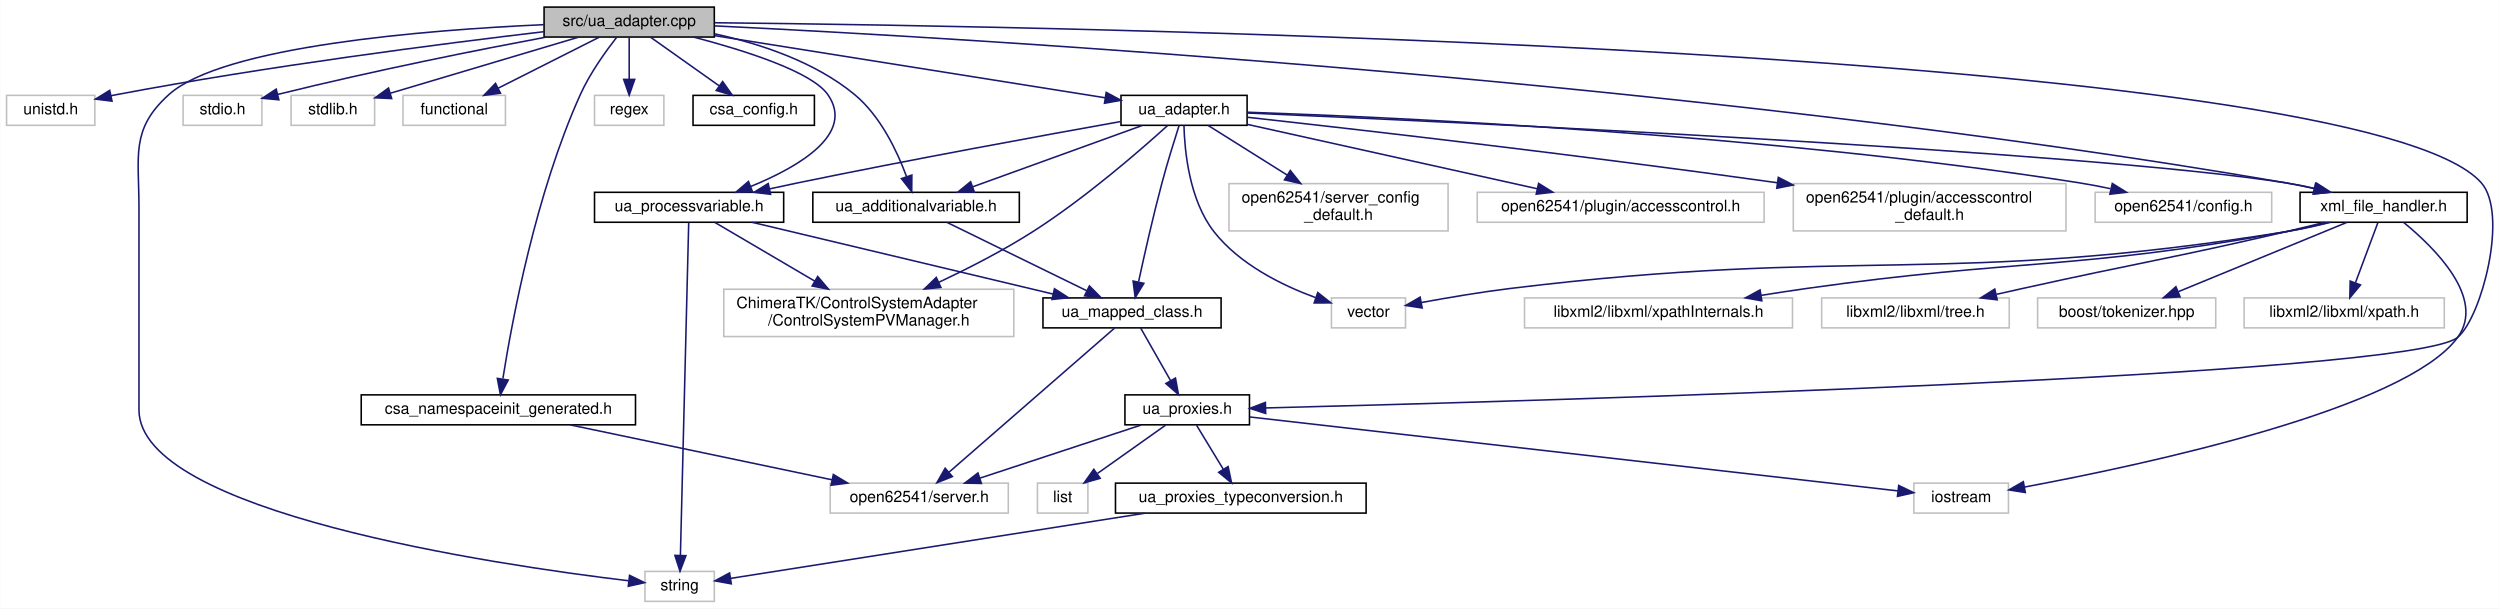
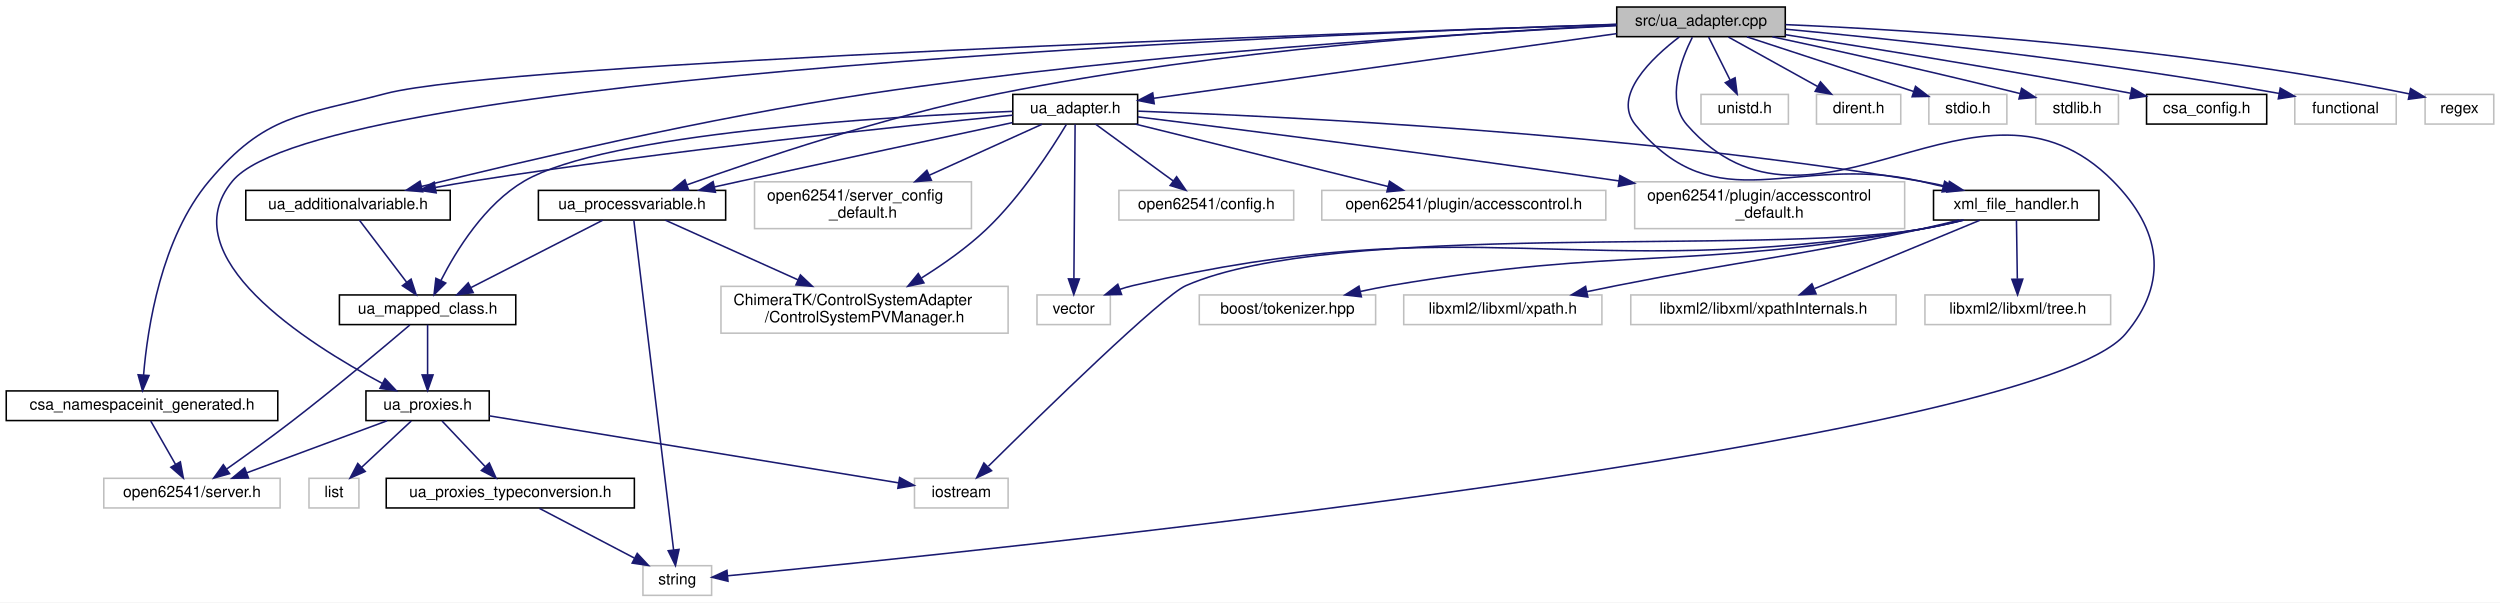
- <svg xmlns="http://www.w3.org/2000/svg" xmlns:xlink="http://www.w3.org/1999/xlink" width="1586pt" height="386pt" viewBox="0.00 0.00 1585.68 386.00">
+ <svg xmlns="http://www.w3.org/2000/svg" xmlns:xlink="http://www.w3.org/1999/xlink" width="1602pt" height="386pt" viewBox="0.00 0.00 1602.00 386.00">
  <g id="graph0" class="graph" transform="scale(1 1) rotate(0) translate(4 382)">
-     <polygon fill="#ffffff" stroke="transparent" points="-4,4 -4,-382 1581.677,-382 1581.677,4 -4,4" />
+     <polygon fill="#ffffff" stroke="transparent" points="-4,4 -4,-382 1598,-382 1598,4 -4,4" />
    <g id="node1" class="node">
-       <polygon fill="#bfbfbf" stroke="#000000" points="341,-358.5 341,-377.5 449,-377.5 449,-358.5 341,-358.5" />
-       <text text-anchor="middle" x="395" y="-365.5" font-family="Helvetica,sans-Serif" font-size="10.00" fill="#000000">src/ua_adapter.cpp</text>
+       <polygon fill="#bfbfbf" stroke="#000000" points="1032,-358.5 1032,-377.5 1140,-377.5 1140,-358.5 1032,-358.5" />
+       <text text-anchor="middle" x="1086" y="-365.5" font-family="Helvetica,sans-Serif" font-size="10.00" fill="#000000">src/ua_adapter.cpp</text>
    </g>
    <g id="node2" class="node">
-       <polygon fill="#ffffff" stroke="#bfbfbf" points="0,-302.5 0,-321.5 56,-321.5 56,-302.5 0,-302.5" />
-       <text text-anchor="middle" x="28" y="-309.5" font-family="Helvetica,sans-Serif" font-size="10.00" fill="#000000">unistd.h</text>
+       <g id="a_node2">
+         <a xlink:href="csa__namespaceinit__generated_8h.html" target="_top" xlink:title="csa_namespaceinit_generated.h">
+           <polygon fill="#ffffff" stroke="#000000" points="0,-112.5 0,-131.5 174,-131.5 174,-112.5 0,-112.5" />
+           <text text-anchor="middle" x="87" y="-119.5" font-family="Helvetica,sans-Serif" font-size="10.00" fill="#000000">csa_namespaceinit_generated.h</text>
+         </a>
+       </g>
    </g>
    <g id="edge1" class="edge">
-       <path fill="none" stroke="#191970" d="M340.978,-361.916C276.281,-354.27 164.764,-339.947 70,-322 68.757,-321.765 67.496,-321.517 66.224,-321.259" />
-       <polygon fill="#191970" stroke="#191970" points="66.903,-317.825 56.389,-319.138 65.427,-324.668 66.903,-317.825" />
-     </g>
-     <g id="node3" class="node">
-       <g id="a_node3">
-         <a xlink:href="csa__namespaceinit__generated_8h.html" target="_top" xlink:title="csa_namespaceinit_generated.h">
-           <polygon fill="#ffffff" stroke="#000000" points="225,-112.5 225,-131.5 399,-131.5 399,-112.5 225,-112.5" />
-           <text text-anchor="middle" x="312" y="-119.5" font-family="Helvetica,sans-Serif" font-size="10.00" fill="#000000">csa_namespaceinit_generated.h</text>
-         </a>
-       </g>
-     </g>
-     <g id="edge2" class="edge">
-       <path fill="none" stroke="#191970" d="M387.062,-358.35C380.077,-349.42 370.097,-335.519 364,-322 335.784,-259.437 320.701,-178.697 314.879,-141.881" />
-       <polygon fill="#191970" stroke="#191970" points="318.272,-140.91 313.309,-131.549 311.351,-141.961 318.272,-140.91" />
+       <path fill="none" stroke="#191970" d="M1031.803,-366.313C857.593,-360.714 318.879,-341.967 243,-322 188.794,-307.736 166.128,-308.854 130,-266 99.282,-229.562 90.508,-171.809 88.002,-141.71" />
+       <polygon fill="#191970" stroke="#191970" points="91.487,-141.37 87.316,-131.631 84.503,-141.846 91.487,-141.37" />
+     </g>
+     <g id="node4" class="node">
+       <polygon fill="#ffffff" stroke="#bfbfbf" points="1086,-302.5 1086,-321.5 1142,-321.5 1142,-302.5 1086,-302.5" />
+       <text text-anchor="middle" x="1114" y="-309.5" font-family="Helvetica,sans-Serif" font-size="10.00" fill="#000000">unistd.h</text>
+     </g>
+     <g id="edge3" class="edge">
+       <path fill="none" stroke="#191970" d="M1090.877,-358.245C1094.651,-350.697 1099.992,-340.016 1104.59,-330.82" />
+       <polygon fill="#191970" stroke="#191970" points="1107.837,-332.152 1109.179,-321.643 1101.576,-329.022 1107.837,-332.152" />
    </g>
    <g id="node5" class="node">
-       <polygon fill="#ffffff" stroke="#bfbfbf" points="112,-302.5 112,-321.5 162,-321.5 162,-302.5 112,-302.5" />
-       <text text-anchor="middle" x="137" y="-309.5" font-family="Helvetica,sans-Serif" font-size="10.00" fill="#000000">stdio.h</text>
+       <polygon fill="#ffffff" stroke="#bfbfbf" points="1160,-302.5 1160,-321.5 1214,-321.5 1214,-302.5 1160,-302.5" />
+       <text text-anchor="middle" x="1187" y="-309.5" font-family="Helvetica,sans-Serif" font-size="10.00" fill="#000000">dirent.h</text>
    </g>
    <g id="edge4" class="edge">
-       <path fill="none" stroke="#191970" d="M342.219,-358.45C298.874,-350.316 235.705,-337.797 172,-322.104" />
-       <polygon fill="#191970" stroke="#191970" points="172.736,-318.681 162.187,-319.662 171.046,-325.474 172.736,-318.681" />
+       <path fill="none" stroke="#191970" d="M1103.593,-358.245C1119.379,-349.493 1142.764,-336.527 1160.759,-326.55" />
+       <polygon fill="#191970" stroke="#191970" points="1162.56,-329.553 1169.609,-321.643 1159.166,-323.431 1162.56,-329.553" />
    </g>
    <g id="node6" class="node">
-       <polygon fill="#ffffff" stroke="#bfbfbf" points="180.5,-302.5 180.5,-321.5 233.5,-321.5 233.5,-302.5 180.5,-302.5" />
-       <text text-anchor="middle" x="207" y="-309.5" font-family="Helvetica,sans-Serif" font-size="10.00" fill="#000000">stdlib.h</text>
+       <polygon fill="#ffffff" stroke="#bfbfbf" points="1232,-302.5 1232,-321.5 1282,-321.5 1282,-302.5 1232,-302.5" />
+       <text text-anchor="middle" x="1257" y="-309.5" font-family="Helvetica,sans-Serif" font-size="10.00" fill="#000000">stdio.h</text>
    </g>
    <g id="edge5" class="edge">
-       <path fill="none" stroke="#191970" d="M362.682,-358.373C329.525,-348.497 278.037,-333.16 243.449,-322.857" />
-       <polygon fill="#191970" stroke="#191970" points="244.317,-319.464 233.734,-319.963 242.319,-326.173 244.317,-319.464" />
+       <path fill="none" stroke="#191970" d="M1115.396,-358.373C1145.037,-348.666 1190.785,-333.685 1222.215,-323.392" />
+       <polygon fill="#191970" stroke="#191970" points="1223.463,-326.666 1231.878,-320.227 1221.285,-320.013 1223.463,-326.666" />
    </g>
    <g id="node7" class="node">
-       <polygon fill="#ffffff" stroke="#bfbfbf" points="251.5,-302.5 251.5,-321.5 316.5,-321.5 316.5,-302.5 251.5,-302.5" />
-       <text text-anchor="middle" x="284" y="-309.5" font-family="Helvetica,sans-Serif" font-size="10.00" fill="#000000">functional</text>
+       <polygon fill="#ffffff" stroke="#bfbfbf" points="1300.5,-302.5 1300.5,-321.5 1353.5,-321.5 1353.5,-302.5 1300.5,-302.5" />
+       <text text-anchor="middle" x="1327" y="-309.5" font-family="Helvetica,sans-Serif" font-size="10.00" fill="#000000">stdlib.h</text>
    </g>
    <g id="edge6" class="edge">
-       <path fill="none" stroke="#191970" d="M375.918,-358.373C358.26,-349.464 331.795,-336.113 311.79,-326.02" />
-       <polygon fill="#191970" stroke="#191970" points="313.337,-322.881 302.833,-321.501 310.184,-329.13 313.337,-322.881" />
+       <path fill="none" stroke="#191970" d="M1131.751,-358.422C1171.284,-349.991 1230.162,-337.066 1290.594,-322.011" />
+       <polygon fill="#191970" stroke="#191970" points="1291.455,-325.403 1300.303,-319.576 1289.752,-318.613 1291.455,-325.403" />
    </g>
    <g id="node8" class="node">
-       <polygon fill="#ffffff" stroke="#bfbfbf" points="405,-.5 405,-19.5 449,-19.5 449,-.5 405,-.5" />
-       <text text-anchor="middle" x="427" y="-7.5" font-family="Helvetica,sans-Serif" font-size="10.00" fill="#000000">string</text>
+       <g id="a_node8">
+         <a xlink:href="csa__config_8h.html" target="_top" xlink:title="csa_config.h">
+           <polygon fill="#ffffff" stroke="#000000" points="1371.5,-302.5 1371.5,-321.5 1448.5,-321.5 1448.5,-302.5 1371.5,-302.5" />
+           <text text-anchor="middle" x="1410" y="-309.5" font-family="Helvetica,sans-Serif" font-size="10.00" fill="#000000">csa_config.h</text>
+         </a>
+       </g>
    </g>
    <g id="edge7" class="edge">
-       <path fill="none" stroke="#191970" d="M340.899,-366.366C266.283,-362.991 137.114,-352.755 103,-322 78.579,-299.983 84,-283.381 84,-250.5 84,-250.5 84,-250.5 84,-122 84,-57.045 309.087,-23.83 394.584,-13.556" />
-       <polygon fill="#191970" stroke="#191970" points="395.235,-17.004 404.759,-12.363 394.42,-10.052 395.235,-17.004" />
+       <path fill="none" stroke="#191970" d="M1140.007,-359.769C1193.743,-351.414 1278.798,-337.742 1361.258,-322.274" />
+       <polygon fill="#191970" stroke="#191970" points="1362.122,-325.673 1371.299,-320.379 1360.823,-318.794 1362.122,-325.673" />
    </g>
    <g id="node9" class="node">
-       <polygon fill="#ffffff" stroke="#bfbfbf" points="373,-302.5 373,-321.5 417,-321.5 417,-302.5 373,-302.5" />
-       <text text-anchor="middle" x="395" y="-309.5" font-family="Helvetica,sans-Serif" font-size="10.00" fill="#000000">regex</text>
+       <g id="a_node9">
+         <a xlink:href="ua__adapter_8h.html" target="_top" xlink:title="ua_adapter.h">
+           <polygon fill="#ffffff" stroke="#000000" points="645,-302.5 645,-321.5 725,-321.5 725,-302.5 645,-302.5" />
+           <text text-anchor="middle" x="685" y="-309.5" font-family="Helvetica,sans-Serif" font-size="10.00" fill="#000000">ua_adapter.h</text>
+         </a>
+       </g>
    </g>
    <g id="edge8" class="edge">
-       <path fill="none" stroke="#191970" d="M395,-358.245C395,-350.938 395,-340.694 395,-331.705" />
-       <polygon fill="#191970" stroke="#191970" points="398.5,-331.643 395,-321.643 391.5,-331.643 398.5,-331.643" />
-     </g>
-     <g id="node10" class="node">
-       <g id="a_node10">
-         <a xlink:href="csa__config_8h.html" target="_top" xlink:title="csa_config.h">
-           <polygon fill="#ffffff" stroke="#000000" points="435.5,-302.5 435.5,-321.5 512.5,-321.5 512.5,-302.5 435.5,-302.5" />
-           <text text-anchor="middle" x="474" y="-309.5" font-family="Helvetica,sans-Serif" font-size="10.00" fill="#000000">csa_config.h</text>
-         </a>
-       </g>
-     </g>
-     <g id="edge9" class="edge">
-       <path fill="none" stroke="#191970" d="M408.761,-358.245C420.655,-349.814 438.065,-337.473 451.909,-327.66" />
-       <polygon fill="#191970" stroke="#191970" points="454.263,-330.281 460.397,-321.643 450.215,-324.57 454.263,-330.281" />
+       <path fill="none" stroke="#191970" d="M1031.919,-360.448C954.026,-349.57 811.304,-329.638 735.472,-319.048" />
+       <polygon fill="#191970" stroke="#191970" points="735.617,-315.535 725.229,-317.618 734.649,-322.467 735.617,-315.535" />
    </g>
    <g id="node11" class="node">
      <g id="a_node11">
-         <a xlink:href="ua__adapter_8h.html" target="_top" xlink:title="ua_adapter.h">
-           <polygon fill="#ffffff" stroke="#000000" points="707,-302.5 707,-321.5 787,-321.5 787,-302.5 707,-302.5" />
-           <text text-anchor="middle" x="747" y="-309.5" font-family="Helvetica,sans-Serif" font-size="10.00" fill="#000000">ua_adapter.h</text>
-         </a>
-       </g>
-     </g>
-     <g id="edge10" class="edge">
-       <path fill="none" stroke="#191970" d="M449.229,-359.373C516.776,-348.627 631.261,-330.413 696.851,-319.978" />
-       <polygon fill="#191970" stroke="#191970" points="697.618,-323.4 706.944,-318.373 696.518,-316.487 697.618,-323.4" />
+         <a xlink:href="ua__additionalvariable_8h.html" target="_top" xlink:title="ua_additionalvariable.h">
+           <polygon fill="#ffffff" stroke="#000000" points="153.5,-241 153.5,-260 284.5,-260 284.5,-241 153.5,-241" />
+           <text text-anchor="middle" x="219" y="-248" font-family="Helvetica,sans-Serif" font-size="10.00" fill="#000000">ua_additionalvariable.h</text>
+         </a>
+       </g>
+     </g>
+     <g id="edge36" class="edge">
+       <path fill="none" stroke="#191970" d="M1031.643,-365.553C934.94,-360.7 726.839,-348.005 553,-322 449.734,-306.552 330.512,-278.529 266.138,-262.538" />
+       <polygon fill="#191970" stroke="#191970" points="266.838,-259.105 256.288,-260.078 265.142,-265.897 266.838,-259.105" />
+     </g>
+     <g id="node13" class="node">
+       <g id="a_node13">
+         <a xlink:href="ua__proxies_8h.html" target="_top" xlink:title="ua_proxies.h">
+           <polygon fill="#ffffff" stroke="#000000" points="230.5,-112.5 230.5,-131.5 309.5,-131.5 309.5,-112.5 230.5,-112.5" />
+           <text text-anchor="middle" x="270" y="-119.5" font-family="Helvetica,sans-Serif" font-size="10.00" fill="#000000">ua_proxies.h</text>
+         </a>
+       </g>
+     </g>
+     <g id="edge38" class="edge">
+       <path fill="none" stroke="#191970" d="M1031.756,-366.424C839.906,-360.279 201.877,-334.778 145,-266 105.047,-217.687 192.607,-162.053 240.889,-136.367" />
+       <polygon fill="#191970" stroke="#191970" points="242.717,-139.361 249.972,-131.64 239.486,-133.151 242.717,-139.361" />
+     </g>
+     <g id="node17" class="node">
+       <polygon fill="#ffffff" stroke="#bfbfbf" points="408,-.5 408,-19.5 452,-19.5 452,-.5 408,-.5" />
+       <text text-anchor="middle" x="430" y="-7.5" font-family="Helvetica,sans-Serif" font-size="10.00" fill="#000000">string</text>
+     </g>
+     <g id="edge42" class="edge">
+       <path fill="none" stroke="#191970" d="M1080.463,-358.142C1073.301,-343.923 1063.277,-317.652 1077,-302 1157.683,-209.978 1263.994,-353.068 1350,-266 1380.711,-234.91 1386.189,-201.394 1358,-168 1298.359,-97.347 618.994,-28.14 462.165,-13.034" />
+       <polygon fill="#191970" stroke="#191970" points="462.484,-9.548 452.196,-12.078 461.816,-16.516 462.484,-9.548" />
    </g>
    <g id="node18" class="node">
      <g id="a_node18">
-         <a xlink:href="ua__proxies_8h.html" target="_top" xlink:title="ua_proxies.h">
-           <polygon fill="#ffffff" stroke="#000000" points="709.5,-112.5 709.5,-131.5 788.5,-131.5 788.5,-112.5 709.5,-112.5" />
-           <text text-anchor="middle" x="749" y="-119.5" font-family="Helvetica,sans-Serif" font-size="10.00" fill="#000000">ua_proxies.h</text>
-         </a>
-       </g>
+         <a xlink:href="ua__processvariable_8h.html" target="_top" xlink:title="ua_processvariable.h">
+           <polygon fill="#ffffff" stroke="#000000" points="341,-241 341,-260 461,-260 461,-241 341,-241" />
+           <text text-anchor="middle" x="401" y="-248" font-family="Helvetica,sans-Serif" font-size="10.00" fill="#000000">ua_processvariable.h</text>
+         </a>
+       </g>
+     </g>
+     <g id="edge37" class="edge">
+       <path fill="none" stroke="#191970" d="M1031.812,-365.846C946.764,-361.709 777.081,-350.395 636,-322 563.707,-307.45 481.855,-279.933 436.343,-263.606" />
+       <polygon fill="#191970" stroke="#191970" points="437.255,-260.214 426.661,-260.104 434.874,-266.796 437.255,-260.214" />
+     </g>
+     <g id="node19" class="node">
+       <g id="a_node19">
+         <a xlink:href="xml__file__handler_8h.html" target="_top" xlink:title="xml_file_handler.h">
+           <polygon fill="#ffffff" stroke="#000000" points="1235,-241 1235,-260 1341,-260 1341,-241 1235,-241" />
+           <text text-anchor="middle" x="1288" y="-248" font-family="Helvetica,sans-Serif" font-size="10.00" fill="#000000">xml_file_handler.h</text>
+         </a>
+       </g>
+     </g>
+     <g id="edge39" class="edge">
+       <path fill="none" stroke="#191970" d="M1072.11,-358.33C1054.659,-345.015 1028.739,-320.575 1044,-302 1096.344,-238.288 1145.534,-284.005 1226,-266 1230.948,-264.893 1236.106,-263.687 1241.241,-262.453" />
+       <polygon fill="#191970" stroke="#191970" points="1242.14,-265.836 1251.025,-260.063 1240.48,-259.036 1242.14,-265.836" />
+     </g>
+     <g id="node29" class="node">
+       <polygon fill="#ffffff" stroke="#bfbfbf" points="1466.5,-302.5 1466.5,-321.5 1531.5,-321.5 1531.5,-302.5 1466.5,-302.5" />
+       <text text-anchor="middle" x="1499" y="-309.5" font-family="Helvetica,sans-Serif" font-size="10.00" fill="#000000">functional</text>
+     </g>
+     <g id="edge40" class="edge">
+       <path fill="none" stroke="#191970" d="M1140.204,-363.289C1210.91,-356.703 1338.597,-343.303 1456.482,-322.118" />
+       <polygon fill="#191970" stroke="#191970" points="1457.188,-325.548 1466.4,-320.313 1455.935,-318.661 1457.188,-325.548" />
+     </g>
+     <g id="node30" class="node">
+       <polygon fill="#ffffff" stroke="#bfbfbf" points="1550,-302.5 1550,-321.5 1594,-321.5 1594,-302.5 1550,-302.5" />
+       <text text-anchor="middle" x="1572" y="-309.5" font-family="Helvetica,sans-Serif" font-size="10.00" fill="#000000">regex</text>
    </g>
    <g id="edge41" class="edge">
-       <path fill="none" stroke="#191970" d="M449.185,-367.578C670.159,-365.294 1495.056,-351.087 1570,-266 1587.268,-246.395 1570.234,-180.93 1555,-168 1526.088,-143.46 969.854,-127.533 798.691,-123.197" />
-       <polygon fill="#191970" stroke="#191970" points="798.775,-119.698 788.691,-122.946 798.6,-126.696 798.775,-119.698" />
+       <path fill="none" stroke="#191970" d="M1140.147,-366.221C1224.14,-362.654 1390.847,-352.354 1540.002,-321.822" />
+       <polygon fill="#191970" stroke="#191970" points="1540.724,-325.247 1549.801,-319.782 1539.297,-318.394 1540.724,-325.247" />
+     </g>
+     <g id="node3" class="node">
+       <polygon fill="#ffffff" stroke="#bfbfbf" points="62.5,-56.5 62.5,-75.5 175.5,-75.5 175.5,-56.5 62.5,-56.5" />
+       <text text-anchor="middle" x="119" y="-63.5" font-family="Helvetica,sans-Serif" font-size="10.00" fill="#000000">open62541/server.h</text>
+     </g>
+     <g id="edge2" class="edge">
+       <path fill="none" stroke="#191970" d="M92.574,-112.246C96.933,-104.617 103.121,-93.788 108.413,-84.527" />
+       <polygon fill="#191970" stroke="#191970" points="111.567,-86.062 113.49,-75.643 105.49,-82.589 111.567,-86.062" />
+     </g>
+     <g id="node10" class="node">
+       <polygon fill="#ffffff" stroke="#bfbfbf" points="458,-168.5 458,-198.5 642,-198.5 642,-168.5 458,-168.5" />
+       <text text-anchor="start" x="466" y="-186.5" font-family="Helvetica,sans-Serif" font-size="10.00" fill="#000000">ChimeraTK/ControlSystemAdapter</text>
+       <text text-anchor="middle" x="550" y="-175.5" font-family="Helvetica,sans-Serif" font-size="10.00" fill="#000000">/ControlSystemPVManager.h</text>
+     </g>
+     <g id="edge9" class="edge">
+       <path fill="none" stroke="#191970" d="M679.281,-302.149C669.941,-286.62 650.213,-256.051 628,-235 615.633,-223.28 600.289,-212.51 586.491,-203.883" />
+       <polygon fill="#191970" stroke="#191970" points="588.056,-200.738 577.693,-198.534 584.42,-206.72 588.056,-200.738" />
+     </g>
+     <g id="edge10" class="edge">
+       <path fill="none" stroke="#191970" d="M644.859,-308.188C574.563,-301.297 424.69,-285.639 299,-266 291.236,-264.787 283.075,-263.37 275.054,-261.896" />
+       <polygon fill="#191970" stroke="#191970" points="275.485,-258.416 265.011,-260.009 274.192,-265.295 275.485,-258.416" />
+     </g>
+     <g id="node12" class="node">
+       <g id="a_node12">
+         <a xlink:href="ua__mapped__class_8h.html" target="_top" xlink:title="ua_mapped_class.h">
+           <polygon fill="#ffffff" stroke="#000000" points="213.5,-174 213.5,-193 326.5,-193 326.5,-174 213.5,-174" />
+           <text text-anchor="middle" x="270" y="-181" font-family="Helvetica,sans-Serif" font-size="10.00" fill="#000000">ua_mapped_class.h</text>
+         </a>
+       </g>
+     </g>
+     <g id="edge19" class="edge">
+       <path fill="none" stroke="#191970" d="M644.849,-310.645C563.904,-307.294 384.387,-296.55 332,-266 306.695,-251.243 288.423,-221.684 278.523,-202.249" />
+       <polygon fill="#191970" stroke="#191970" points="281.622,-200.619 274.116,-193.141 275.321,-203.667 281.622,-200.619" />
+     </g>
+     <g id="edge20" class="edge">
+       <path fill="none" stroke="#191970" d="M644.753,-303.426C601.728,-294.243 531.519,-279.204 471,-266 465.527,-264.806 459.816,-263.553 454.119,-262.298" />
+       <polygon fill="#191970" stroke="#191970" points="454.453,-258.788 443.933,-260.051 452.944,-265.623 454.453,-258.788" />
+     </g>
+     <g id="edge24" class="edge">
+       <path fill="none" stroke="#191970" d="M725.317,-310.778C815.567,-307.562 1040.497,-296.87 1226,-266 1231.89,-265.02 1238.043,-263.767 1244.088,-262.399" />
+       <polygon fill="#191970" stroke="#191970" points="1245.178,-265.738 1254.095,-260.017 1243.557,-258.928 1245.178,-265.738" />
+     </g>
+     <g id="node20" class="node">
+       <polygon fill="#ffffff" stroke="#bfbfbf" points="660.5,-174 660.5,-193 707.5,-193 707.5,-174 660.5,-174" />
+       <text text-anchor="middle" x="684" y="-181" font-family="Helvetica,sans-Serif" font-size="10.00" fill="#000000">vector</text>
+     </g>
+     <g id="edge35" class="edge">
+       <path fill="none" stroke="#191970" d="M684.925,-302.342C684.762,-281.411 684.374,-231.504 684.155,-203.476" />
+       <polygon fill="#191970" stroke="#191970" points="687.654,-203.243 684.076,-193.27 680.654,-203.297 687.654,-203.243" />
+     </g>
+     <g id="node25" class="node">
+       <polygon fill="#ffffff" stroke="#bfbfbf" points="713,-241 713,-260 825,-260 825,-241 713,-241" />
+       <text text-anchor="middle" x="769" y="-248" font-family="Helvetica,sans-Serif" font-size="10.00" fill="#000000">open62541/config.h</text>
+     </g>
+     <g id="edge31" class="edge">
+       <path fill="none" stroke="#191970" d="M698.125,-302.391C711.44,-292.642 732.259,-277.399 747.895,-265.952" />
+       <polygon fill="#191970" stroke="#191970" points="749.966,-268.773 755.967,-260.042 745.831,-263.125 749.966,-268.773" />
+     </g>
+     <g id="node26" class="node">
+       <polygon fill="#ffffff" stroke="#bfbfbf" points="843,-241 843,-260 1025,-260 1025,-241 843,-241" />
+       <text text-anchor="middle" x="934" y="-248" font-family="Helvetica,sans-Serif" font-size="10.00" fill="#000000">open62541/plugin/accesscontrol.h</text>
+     </g>
+     <g id="edge32" class="edge">
+       <path fill="none" stroke="#191970" d="M723.633,-302.458C767.248,-291.686 838.275,-274.143 885.564,-262.463" />
+       <polygon fill="#191970" stroke="#191970" points="886.407,-265.86 895.276,-260.064 884.729,-259.064 886.407,-265.86" />
+     </g>
+     <g id="node27" class="node">
+       <polygon fill="#ffffff" stroke="#bfbfbf" points="1043.5,-235.5 1043.5,-265.5 1216.5,-265.5 1216.5,-235.5 1043.5,-235.5" />
+       <text text-anchor="start" x="1051.5" y="-253.5" font-family="Helvetica,sans-Serif" font-size="10.00" fill="#000000">open62541/plugin/accesscontrol</text>
+       <text text-anchor="middle" x="1130" y="-242.5" font-family="Helvetica,sans-Serif" font-size="10.00" fill="#000000">_default.h</text>
+     </g>
+     <g id="edge33" class="edge">
+       <path fill="none" stroke="#191970" d="M725.093,-307.1C788.272,-299.294 915.104,-283.284 1033.451,-266.055" />
+       <polygon fill="#191970" stroke="#191970" points="1034.022,-269.509 1043.411,-264.599 1033.01,-262.582 1034.022,-269.509" />
+     </g>
+     <g id="node28" class="node">
+       <polygon fill="#ffffff" stroke="#bfbfbf" points="479.5,-235.5 479.5,-265.5 618.5,-265.5 618.5,-235.5 479.5,-235.5" />
+       <text text-anchor="start" x="487.5" y="-253.5" font-family="Helvetica,sans-Serif" font-size="10.00" fill="#000000">open62541/server_config</text>
+       <text text-anchor="middle" x="549" y="-242.5" font-family="Helvetica,sans-Serif" font-size="10.00" fill="#000000">_default.h</text>
+     </g>
+     <g id="edge34" class="edge">
+       <path fill="none" stroke="#191970" d="M663.75,-302.391C644.492,-293.682 615.538,-280.589 591.533,-269.734" />
+       <polygon fill="#191970" stroke="#191970" points="592.823,-266.476 582.269,-265.545 589.939,-272.854 592.823,-266.476" />
+     </g>
+     <g id="edge11" class="edge">
+       <path fill="none" stroke="#191970" d="M226.307,-240.9C234.184,-230.552 246.895,-213.854 256.581,-201.13" />
+       <polygon fill="#191970" stroke="#191970" points="259.435,-203.159 262.707,-193.082 253.865,-198.919 259.435,-203.159" />
+     </g>
+     <g id="edge12" class="edge">
+       <path fill="none" stroke="#191970" d="M258.651,-173.776C242.223,-159.79 210.741,-133.333 183,-112 169.384,-101.529 153.732,-90.266 141.316,-81.506" />
+       <polygon fill="#191970" stroke="#191970" points="143.118,-78.495 132.922,-75.617 139.097,-84.225 143.118,-78.495" />
+     </g>
+     <g id="edge13" class="edge">
+       <path fill="none" stroke="#191970" d="M270,-173.891C270,-165.366 270,-152.639 270,-141.923" />
+       <polygon fill="#191970" stroke="#191970" points="273.5,-141.745 270,-131.745 266.5,-141.745 273.5,-141.745" />
+     </g>
+     <g id="edge14" class="edge">
+       <path fill="none" stroke="#191970" d="M244.042,-112.373C219.259,-103.182 181.725,-89.262 154.246,-79.071" />
+       <polygon fill="#191970" stroke="#191970" points="155.212,-75.697 144.619,-75.501 152.778,-82.26 155.212,-75.697" />
+     </g>
+     <g id="node14" class="node">
+       <polygon fill="#ffffff" stroke="#bfbfbf" points="194,-56.5 194,-75.5 226,-75.5 226,-56.5 194,-56.5" />
+       <text text-anchor="middle" x="210" y="-63.5" font-family="Helvetica,sans-Serif" font-size="10.00" fill="#000000">list</text>
+     </g>
+     <g id="edge15" class="edge">
+       <path fill="none" stroke="#191970" d="M259.549,-112.246C250.773,-104.055 238.045,-92.175 227.686,-82.507" />
+       <polygon fill="#191970" stroke="#191970" points="230.03,-79.907 220.331,-75.643 225.254,-85.025 230.03,-79.907" />
+     </g>
+     <g id="node15" class="node">
+       <polygon fill="#ffffff" stroke="#bfbfbf" points="582,-56.5 582,-75.5 642,-75.5 642,-56.5 582,-56.5" />
+       <text text-anchor="middle" x="612" y="-63.5" font-family="Helvetica,sans-Serif" font-size="10.00" fill="#000000">iostream</text>
+     </g>
+     <g id="edge16" class="edge">
+       <path fill="none" stroke="#191970" d="M309.566,-115.521C375.158,-104.781 505.719,-83.403 571.756,-72.59" />
+       <polygon fill="#191970" stroke="#191970" points="572.477,-76.018 581.78,-70.948 571.346,-69.11 572.477,-76.018" />
+     </g>
+     <g id="node16" class="node">
+       <g id="a_node16">
+         <a xlink:href="ua__proxies__typeconversion_8h.html" target="_top" xlink:title="ua_proxies_typeconversion.h">
+           <polygon fill="#ffffff" stroke="#000000" points="243.5,-56.5 243.5,-75.5 402.5,-75.5 402.5,-56.5 243.5,-56.5" />
+           <text text-anchor="middle" x="323" y="-63.5" font-family="Helvetica,sans-Serif" font-size="10.00" fill="#000000">ua_proxies_typeconversion.h</text>
+         </a>
+       </g>
+     </g>
+     <g id="edge17" class="edge">
+       <path fill="none" stroke="#191970" d="M279.232,-112.246C286.832,-104.216 297.788,-92.639 306.837,-83.078" />
+       <polygon fill="#191970" stroke="#191970" points="309.542,-85.311 313.874,-75.643 304.458,-80.5 309.542,-85.311" />
+     </g>
+     <g id="edge18" class="edge">
+       <path fill="none" stroke="#191970" d="M341.638,-56.245C358.439,-47.453 383.363,-34.408 402.462,-24.413" />
+       <polygon fill="#191970" stroke="#191970" points="404.339,-27.381 411.576,-19.643 401.093,-21.179 404.339,-27.381" />
+     </g>
+     <g id="edge22" class="edge">
+       <path fill="none" stroke="#191970" d="M422.348,-240.9C444.471,-230.953 479.64,-215.138 507.467,-202.625" />
+       <polygon fill="#191970" stroke="#191970" points="508.908,-205.815 516.593,-198.522 506.038,-199.431 508.908,-205.815" />
+     </g>
+     <g id="edge21" class="edge">
+       <path fill="none" stroke="#191970" d="M382.231,-240.9C360.149,-229.607 323.281,-210.751 297.861,-197.75" />
+       <polygon fill="#191970" stroke="#191970" points="299.231,-194.519 288.734,-193.082 296.044,-200.751 299.231,-194.519" />
+     </g>
+     <g id="edge23" class="edge">
+       <path fill="none" stroke="#191970" d="M402.173,-240.774C406.518,-204.739 421.752,-78.398 427.647,-29.517" />
+       <polygon fill="#191970" stroke="#191970" points="431.122,-29.93 428.844,-19.583 424.172,-29.092 431.122,-29.93" />
+     </g>
+     <g id="edge25" class="edge">
+       <path fill="none" stroke="#191970" d="M1254.104,-240.931C1245.038,-238.673 1235.2,-236.491 1226,-235 1122.6,-218.238 852.024,-240.858 756,-199 740.693,-192.327 664.217,-117.713 629.362,-83.255" />
+       <polygon fill="#191970" stroke="#191970" points="631.402,-80.349 621.834,-75.797 626.475,-85.322 631.402,-80.349" />
+     </g>
+     <g id="edge26" class="edge">
+       <path fill="none" stroke="#191970" d="M1254.433,-240.98C1245.277,-238.693 1235.313,-236.485 1226,-235 1004.232,-199.633 940.693,-250.044 722,-199 719.203,-198.347 716.345,-197.516 713.513,-196.578" />
+       <polygon fill="#191970" stroke="#191970" points="714.715,-193.29 704.122,-193.085 712.275,-199.851 714.715,-193.29" />
+     </g>
+     <g id="node21" class="node">
+       <polygon fill="#ffffff" stroke="#bfbfbf" points="764.5,-174 764.5,-193 877.5,-193 877.5,-174 764.5,-174" />
+       <text text-anchor="middle" x="821" y="-181" font-family="Helvetica,sans-Serif" font-size="10.00" fill="#000000">boost/tokenizer.hpp</text>
+     </g>
+     <g id="edge27" class="edge">
+       <path fill="none" stroke="#191970" d="M1253.424,-240.952C1244.539,-238.748 1234.958,-236.588 1226,-235 1076.811,-208.562 1036.375,-224.37 887,-199 880.756,-197.94 874.22,-196.64 867.792,-195.249" />
+       <polygon fill="#191970" stroke="#191970" points="868.36,-191.789 857.836,-193.008 866.823,-198.618 868.36,-191.789" />
    </g>
    <g id="node22" class="node">
-       <g id="a_node22">
-         <a xlink:href="ua__processvariable_8h.html" target="_top" xlink:title="ua_processvariable.h">
-           <polygon fill="#ffffff" stroke="#000000" points="373,-241 373,-260 493,-260 493,-241 373,-241" />
-           <text text-anchor="middle" x="433" y="-248" font-family="Helvetica,sans-Serif" font-size="10.00" fill="#000000">ua_processvariable.h</text>
-         </a>
-       </g>
-     </g>
-     <g id="edge38" class="edge">
-       <path fill="none" stroke="#191970" d="M435.791,-358.489C468.617,-349.911 510.889,-336.455 521,-322 538.383,-297.149 502.972,-276.314 472.016,-263.661" />
-       <polygon fill="#191970" stroke="#191970" points="473.203,-260.368 462.615,-260.002 470.664,-266.891 473.203,-260.368" />
+       <polygon fill="#ffffff" stroke="#bfbfbf" points="895.5,-174 895.5,-193 1022.5,-193 1022.5,-174 895.5,-174" />
+       <text text-anchor="middle" x="959" y="-181" font-family="Helvetica,sans-Serif" font-size="10.00" fill="#000000">libxml2/libxml/xpath.h</text>
+     </g>
+     <g id="edge28" class="edge">
+       <path fill="none" stroke="#191970" d="M1251.369,-240.946C1243.051,-238.887 1234.24,-236.793 1226,-235 1140.31,-216.357 1118.009,-216.108 1032,-199 1025.829,-197.773 1019.372,-196.453 1012.961,-195.12" />
+       <polygon fill="#191970" stroke="#191970" points="1013.474,-191.652 1002.969,-193.027 1012.039,-198.503 1013.474,-191.652" />
+     </g>
+     <g id="node23" class="node">
+       <polygon fill="#ffffff" stroke="#bfbfbf" points="1041,-174 1041,-193 1211,-193 1211,-174 1041,-174" />
+       <text text-anchor="middle" x="1126" y="-181" font-family="Helvetica,sans-Serif" font-size="10.00" fill="#000000">libxml2/libxml/xpathInternals.h</text>
+     </g>
+     <g id="edge29" class="edge">
+       <path fill="none" stroke="#191970" d="M1264.789,-240.9C1237.001,-229.408 1190.277,-210.084 1158.806,-197.068" />
+       <polygon fill="#191970" stroke="#191970" points="1159.746,-193.669 1149.168,-193.082 1157.071,-200.138 1159.746,-193.669" />
    </g>
    <g id="node24" class="node">
-       <g id="a_node24">
-         <a xlink:href="ua__additionalvariable_8h.html" target="_top" xlink:title="ua_additionalvariable.h">
-           <polygon fill="#ffffff" stroke="#000000" points="511.5,-241 511.5,-260 642.5,-260 642.5,-241 511.5,-241" />
-           <text text-anchor="middle" x="577" y="-248" font-family="Helvetica,sans-Serif" font-size="10.00" fill="#000000">ua_additionalvariable.h</text>
-         </a>
-       </g>
-     </g>
-     <g id="edge39" class="edge">
-       <path fill="none" stroke="#191970" d="M449.284,-360.519C478.203,-354.238 512.886,-342.784 538,-322 554.442,-308.393 565.053,-285.976 570.993,-269.868" />
-       <polygon fill="#191970" stroke="#191970" points="574.324,-270.944 574.237,-260.35 567.698,-268.686 574.324,-270.944" />
-     </g>
-     <g id="node25" class="node">
-       <g id="a_node25">
-         <a xlink:href="xml__file__handler_8h.html" target="_top" xlink:title="xml_file_handler.h">
-           <polygon fill="#ffffff" stroke="#000000" points="1455,-241 1455,-260 1561,-260 1561,-241 1455,-241" />
-           <text text-anchor="middle" x="1508" y="-248" font-family="Helvetica,sans-Serif" font-size="10.00" fill="#000000">xml_file_handler.h</text>
-         </a>
-       </g>
-     </g>
-     <g id="edge40" class="edge">
-       <path fill="none" stroke="#191970" d="M449.249,-365.577C605.195,-358.002 1067.758,-331.264 1446,-266 1451.814,-264.997 1457.887,-263.742 1463.861,-262.383" />
-       <polygon fill="#191970" stroke="#191970" points="1464.843,-265.747 1473.759,-260.023 1463.22,-258.938 1464.843,-265.747" />
-     </g>
-     <g id="node4" class="node">
-       <polygon fill="#ffffff" stroke="#bfbfbf" points="522.5,-56.5 522.5,-75.5 635.5,-75.5 635.5,-56.5 522.5,-56.5" />
-       <text text-anchor="middle" x="579" y="-63.5" font-family="Helvetica,sans-Serif" font-size="10.00" fill="#000000">open62541/server.h</text>
-     </g>
-     <g id="edge3" class="edge">
-       <path fill="none" stroke="#191970" d="M357.596,-112.437C403.579,-102.793 474.609,-87.895 523.761,-77.586" />
-       <polygon fill="#191970" stroke="#191970" points="524.524,-81.002 533.592,-75.524 523.087,-74.151 524.524,-81.002" />
-     </g>
-     <g id="node12" class="node">
-       <polygon fill="#ffffff" stroke="#bfbfbf" points="1325,-241 1325,-260 1437,-260 1437,-241 1325,-241" />
-       <text text-anchor="middle" x="1381" y="-248" font-family="Helvetica,sans-Serif" font-size="10.00" fill="#000000">open62541/config.h</text>
-     </g>
-     <g id="edge11" class="edge">
-       <path fill="none" stroke="#191970" d="M787.184,-310.814C880.433,-307.611 1118.55,-296.845 1315,-266 1321.41,-264.994 1328.119,-263.702 1334.702,-262.295" />
-       <polygon fill="#191970" stroke="#191970" points="1335.89,-265.615 1344.882,-260.012 1334.358,-258.785 1335.89,-265.615" />
-     </g>
-     <g id="node13" class="node">
-       <polygon fill="#ffffff" stroke="#bfbfbf" points="775.5,-235.5 775.5,-265.5 914.5,-265.5 914.5,-235.5 775.5,-235.5" />
-       <text text-anchor="start" x="783.5" y="-253.5" font-family="Helvetica,sans-Serif" font-size="10.00" fill="#000000">open62541/server_config</text>
-       <text text-anchor="middle" x="845" y="-242.5" font-family="Helvetica,sans-Serif" font-size="10.00" fill="#000000">_default.h</text>
-     </g>
-     <g id="edge12" class="edge">
-       <path fill="none" stroke="#191970" d="M762.312,-302.391C775.698,-293.99 795.585,-281.51 812.501,-270.894" />
-       <polygon fill="#191970" stroke="#191970" points="814.417,-273.825 821.027,-265.545 810.696,-267.896 814.417,-273.825" />
-     </g>
-     <g id="node14" class="node">
-       <polygon fill="#ffffff" stroke="#bfbfbf" points="933,-241 933,-260 1115,-260 1115,-241 933,-241" />
-       <text text-anchor="middle" x="1024" y="-248" font-family="Helvetica,sans-Serif" font-size="10.00" fill="#000000">open62541/plugin/accesscontrol.h</text>
-     </g>
-     <g id="edge13" class="edge">
-       <path fill="none" stroke="#191970" d="M787.278,-303.057C835.77,-292.291 917.358,-274.177 970.942,-262.28" />
-       <polygon fill="#191970" stroke="#191970" points="971.934,-265.645 980.937,-260.061 970.416,-258.812 971.934,-265.645" />
-     </g>
-     <g id="node15" class="node">
-       <polygon fill="#ffffff" stroke="#bfbfbf" points="1133.5,-235.5 1133.5,-265.5 1306.5,-265.5 1306.5,-235.5 1133.5,-235.5" />
-       <text text-anchor="start" x="1141.5" y="-253.5" font-family="Helvetica,sans-Serif" font-size="10.00" fill="#000000">open62541/plugin/accesscontrol</text>
-       <text text-anchor="middle" x="1220" y="-242.5" font-family="Helvetica,sans-Serif" font-size="10.00" fill="#000000">_default.h</text>
-     </g>
-     <g id="edge14" class="edge">
-       <path fill="none" stroke="#191970" d="M787.24,-307.607C854.501,-300.152 994.26,-284.181 1123.35,-266.058" />
-       <polygon fill="#191970" stroke="#191970" points="1124.004,-269.501 1133.416,-264.638 1123.025,-262.57 1124.004,-269.501" />
-     </g>
-     <g id="node16" class="node">
-       <polygon fill="#ffffff" stroke="#bfbfbf" points="840.5,-174 840.5,-193 887.5,-193 887.5,-174 840.5,-174" />
-       <text text-anchor="middle" x="864" y="-181" font-family="Helvetica,sans-Serif" font-size="10.00" fill="#000000">vector</text>
-     </g>
-     <g id="edge15" class="edge">
-       <path fill="none" stroke="#191970" d="M746.943,-302.399C747.334,-286.674 750.208,-255.162 766,-235 782.165,-214.361 808.925,-201.095 830.401,-193.205" />
-       <polygon fill="#191970" stroke="#191970" points="831.826,-196.416 840.143,-189.852 829.549,-189.797 831.826,-196.416" />
-     </g>
-     <g id="node17" class="node">
-       <g id="a_node17">
-         <a xlink:href="ua__mapped__class_8h.html" target="_top" xlink:title="ua_mapped_class.h">
-           <polygon fill="#ffffff" stroke="#000000" points="657.5,-174 657.5,-193 770.5,-193 770.5,-174 657.5,-174" />
-           <text text-anchor="middle" x="714" y="-181" font-family="Helvetica,sans-Serif" font-size="10.00" fill="#000000">ua_mapped_class.h</text>
-         </a>
-       </g>
-     </g>
-     <g id="edge16" class="edge">
-       <path fill="none" stroke="#191970" d="M743.798,-302.186C740.823,-292.911 736.359,-278.582 733,-266 727.332,-244.77 721.804,-220.201 718.186,-203.432" />
-       <polygon fill="#191970" stroke="#191970" points="721.515,-202.258 716.008,-193.206 714.668,-203.716 721.515,-202.258" />
-     </g>
-     <g id="edge24" class="edge">
-       <path fill="none" stroke="#191970" d="M706.596,-304.866C657.957,-296.174 573.846,-280.81 502,-266 496.222,-264.809 490.183,-263.519 484.184,-262.209" />
-       <polygon fill="#191970" stroke="#191970" points="484.697,-258.739 474.178,-260 483.188,-265.574 484.697,-258.739" />
-     </g>
-     <g id="node23" class="node">
-       <polygon fill="#ffffff" stroke="#bfbfbf" points="455,-168.5 455,-198.5 639,-198.5 639,-168.5 455,-168.5" />
-       <text text-anchor="start" x="463" y="-186.5" font-family="Helvetica,sans-Serif" font-size="10.00" fill="#000000">ChimeraTK/ControlSystemAdapter</text>
-       <text text-anchor="middle" x="547" y="-175.5" font-family="Helvetica,sans-Serif" font-size="10.00" fill="#000000">/ControlSystemPVManager.h</text>
-     </g>
-     <g id="edge37" class="edge">
-       <path fill="none" stroke="#191970" d="M736.632,-302.423C719.617,-287.004 684.322,-256.26 651,-235 632.256,-223.041 610.346,-211.822 591.483,-202.928" />
-       <polygon fill="#191970" stroke="#191970" points="592.757,-199.661 582.213,-198.627 589.811,-206.011 592.757,-199.661" />
-     </g>
-     <g id="edge28" class="edge">
-       <path fill="none" stroke="#191970" d="M720.438,-302.391C691.494,-291.92 645.031,-275.111 612.864,-263.474" />
-       <polygon fill="#191970" stroke="#191970" points="613.97,-260.153 603.376,-260.042 611.589,-266.735 613.97,-260.153" />
+       <polygon fill="#ffffff" stroke="#bfbfbf" points="1229.5,-174 1229.5,-193 1348.5,-193 1348.5,-174 1229.5,-174" />
+       <text text-anchor="middle" x="1289" y="-181" font-family="Helvetica,sans-Serif" font-size="10.00" fill="#000000">libxml2/libxml/tree.h</text>
    </g>
    <g id="edge30" class="edge">
-       <path fill="none" stroke="#191970" d="M787.34,-310.298C916.299,-304.707 1317.587,-286.11 1446,-266 1451.969,-265.065 1458.204,-263.827 1464.321,-262.456" />
-       <polygon fill="#191970" stroke="#191970" points="1465.517,-265.77 1474.438,-260.055 1463.9,-258.959 1465.517,-265.77" />
-     </g>
-     <g id="edge17" class="edge">
-       <path fill="none" stroke="#191970" d="M702.952,-173.885C679.912,-153.831 626.502,-107.344 597.894,-82.445" />
-       <polygon fill="#191970" stroke="#191970" points="600.041,-79.674 590.2,-75.748 595.446,-84.954 600.041,-79.674" />
-     </g>
-     <g id="edge18" class="edge">
-       <path fill="none" stroke="#191970" d="M719.469,-173.891C724.525,-165.007 732.177,-151.56 738.425,-140.581" />
-       <polygon fill="#191970" stroke="#191970" points="741.55,-142.167 743.454,-131.745 735.466,-138.705 741.55,-142.167" />
-     </g>
-     <g id="edge19" class="edge">
-       <path fill="none" stroke="#191970" d="M719.776,-112.373C691.508,-103.061 648.504,-88.895 617.466,-78.671" />
-       <polygon fill="#191970" stroke="#191970" points="618.436,-75.306 607.843,-75.501 616.246,-81.954 618.436,-75.306" />
-     </g>
-     <g id="node19" class="node">
-       <polygon fill="#ffffff" stroke="#bfbfbf" points="654,-56.5 654,-75.5 686,-75.5 686,-56.5 654,-56.5" />
-       <text text-anchor="middle" x="670" y="-63.5" font-family="Helvetica,sans-Serif" font-size="10.00" fill="#000000">list</text>
-     </g>
-     <g id="edge20" class="edge">
-       <path fill="none" stroke="#191970" d="M735.239,-112.246C723.345,-103.814 705.935,-91.473 692.091,-81.66" />
-       <polygon fill="#191970" stroke="#191970" points="693.785,-78.57 683.603,-75.643 689.737,-84.281 693.785,-78.57" />
-     </g>
-     <g id="node20" class="node">
-       <polygon fill="#ffffff" stroke="#bfbfbf" points="1210,-56.5 1210,-75.5 1270,-75.5 1270,-56.5 1210,-56.5" />
-       <text text-anchor="middle" x="1240" y="-63.5" font-family="Helvetica,sans-Serif" font-size="10.00" fill="#000000">iostream</text>
-     </g>
-     <g id="edge21" class="edge">
-       <path fill="none" stroke="#191970" d="M788.765,-117.465C880.763,-106.972 1107.464,-81.116 1199.843,-70.58" />
-       <polygon fill="#191970" stroke="#191970" points="1200.371,-74.043 1209.91,-69.432 1199.578,-67.088 1200.371,-74.043" />
-     </g>
-     <g id="node21" class="node">
-       <g id="a_node21">
-         <a xlink:href="ua__proxies__typeconversion_8h.html" target="_top" xlink:title="ua_proxies_typeconversion.h">
-           <polygon fill="#ffffff" stroke="#000000" points="703.5,-56.5 703.5,-75.5 862.5,-75.5 862.5,-56.5 703.5,-56.5" />
-           <text text-anchor="middle" x="783" y="-63.5" font-family="Helvetica,sans-Serif" font-size="10.00" fill="#000000">ua_proxies_typeconversion.h</text>
-         </a>
-       </g>
-     </g>
-     <g id="edge22" class="edge">
-       <path fill="none" stroke="#191970" d="M754.922,-112.246C759.603,-104.537 766.267,-93.56 771.929,-84.235" />
-       <polygon fill="#191970" stroke="#191970" points="774.947,-86.007 777.145,-75.643 768.964,-82.374 774.947,-86.007" />
-     </g>
-     <g id="edge23" class="edge">
-       <path fill="none" stroke="#191970" d="M722.206,-56.437C646.145,-44.472 518.687,-24.423 459.289,-15.079" />
-       <polygon fill="#191970" stroke="#191970" points="459.775,-11.613 449.353,-13.516 458.687,-18.528 459.775,-11.613" />
-     </g>
-     <g id="edge27" class="edge">
-       <path fill="none" stroke="#191970" d="M432.757,-240.774C431.86,-204.815 428.72,-78.93 427.495,-29.827" />
-       <polygon fill="#191970" stroke="#191970" points="430.988,-29.493 427.239,-19.583 423.99,-29.668 430.988,-29.493" />
-     </g>
-     <g id="edge25" class="edge">
-       <path fill="none" stroke="#191970" d="M472.962,-240.972C523.173,-229 609.357,-208.45 663.917,-195.441" />
-       <polygon fill="#191970" stroke="#191970" points="664.805,-198.828 673.721,-193.104 663.182,-192.019 664.805,-198.828" />
-     </g>
-     <g id="edge26" class="edge">
-       <path fill="none" stroke="#191970" d="M449.333,-240.9C465.818,-231.212 491.771,-215.959 512.781,-203.611" />
-       <polygon fill="#191970" stroke="#191970" points="514.593,-206.606 521.441,-198.522 511.046,-200.571 514.593,-206.606" />
-     </g>
-     <g id="edge29" class="edge">
-       <path fill="none" stroke="#191970" d="M596.629,-240.9C619.824,-229.557 658.619,-210.584 685.213,-197.578" />
-       <polygon fill="#191970" stroke="#191970" points="686.962,-200.619 694.408,-193.082 683.887,-194.331 686.962,-200.619" />
-     </g>
-     <g id="edge32" class="edge">
-       <path fill="none" stroke="#191970" d="M1474.431,-240.99C1465.275,-238.704 1455.312,-236.493 1446,-235 1229.515,-200.284 1171.627,-225.638 954,-199 935.233,-196.703 914.421,-193.183 897.542,-190.077" />
-       <polygon fill="#191970" stroke="#191970" points="898.067,-186.615 887.593,-188.212 896.777,-193.495 898.067,-186.615" />
-     </g>
-     <g id="edge31" class="edge">
-       <path fill="none" stroke="#191970" d="M1520.666,-240.93C1540.052,-225.111 1573.034,-192.796 1555,-168 1522.116,-122.787 1357.342,-87.393 1280.091,-73.001" />
-       <polygon fill="#191970" stroke="#191970" points="1280.703,-69.554 1270.235,-71.19 1279.438,-76.439 1280.703,-69.554" />
-     </g>
-     <g id="node26" class="node">
-       <polygon fill="#ffffff" stroke="#bfbfbf" points="1288.5,-174 1288.5,-193 1401.5,-193 1401.5,-174 1288.5,-174" />
-       <text text-anchor="middle" x="1345" y="-181" font-family="Helvetica,sans-Serif" font-size="10.00" fill="#000000">boost/tokenizer.hpp</text>
-     </g>
-     <g id="edge33" class="edge">
-       <path fill="none" stroke="#191970" d="M1484.646,-240.9C1456.565,-229.358 1409.266,-209.916 1377.598,-196.899" />
-       <polygon fill="#191970" stroke="#191970" points="1378.89,-193.646 1368.311,-193.082 1376.229,-200.121 1378.89,-193.646" />
-     </g>
-     <g id="node27" class="node">
-       <polygon fill="#ffffff" stroke="#bfbfbf" points="1419.5,-174 1419.5,-193 1546.5,-193 1546.5,-174 1419.5,-174" />
-       <text text-anchor="middle" x="1483" y="-181" font-family="Helvetica,sans-Serif" font-size="10.00" fill="#000000">libxml2/libxml/xpath.h</text>
-     </g>
-     <g id="edge34" class="edge">
-       <path fill="none" stroke="#191970" d="M1504.418,-240.9C1500.705,-230.95 1494.802,-215.129 1490.132,-202.615" />
-       <polygon fill="#191970" stroke="#191970" points="1493.35,-201.227 1486.575,-193.082 1486.792,-203.674 1493.35,-201.227" />
-     </g>
-     <g id="node28" class="node">
-       <polygon fill="#ffffff" stroke="#bfbfbf" points="963,-174 963,-193 1133,-193 1133,-174 963,-174" />
-       <text text-anchor="middle" x="1048" y="-181" font-family="Helvetica,sans-Serif" font-size="10.00" fill="#000000">libxml2/libxml/xpathInternals.h</text>
-     </g>
-     <g id="edge35" class="edge">
-       <path fill="none" stroke="#191970" d="M1473.085,-240.946C1464.292,-238.769 1454.84,-236.622 1446,-235 1312.178,-210.451 1276.712,-218.073 1142,-199 1132.641,-197.675 1122.776,-196.169 1113.098,-194.629" />
-       <polygon fill="#191970" stroke="#191970" points="1113.538,-191.155 1103.108,-193.018 1112.423,-198.066 1113.538,-191.155" />
-     </g>
-     <g id="node29" class="node">
-       <polygon fill="#ffffff" stroke="#bfbfbf" points="1151.5,-174 1151.5,-193 1270.5,-193 1270.5,-174 1151.5,-174" />
-       <text text-anchor="middle" x="1211" y="-181" font-family="Helvetica,sans-Serif" font-size="10.00" fill="#000000">libxml2/libxml/tree.h</text>
-     </g>
-     <g id="edge36" class="edge">
-       <path fill="none" stroke="#191970" d="M1470.672,-240.958C1462.551,-238.941 1453.997,-236.861 1446,-235 1372.049,-217.79 1353.127,-215.437 1279,-199 1273.607,-197.804 1267.976,-196.542 1262.363,-195.275" />
-       <polygon fill="#191970" stroke="#191970" points="1262.862,-191.8 1252.336,-193.004 1261.316,-198.627 1262.862,-191.8" />
+       <path fill="none" stroke="#191970" d="M1288.143,-240.9C1288.289,-231.149 1288.518,-215.76 1288.703,-203.369" />
+       <polygon fill="#191970" stroke="#191970" points="1292.207,-203.133 1288.857,-193.082 1285.208,-203.028 1292.207,-203.133" />
    </g>
  </g>
</svg>
